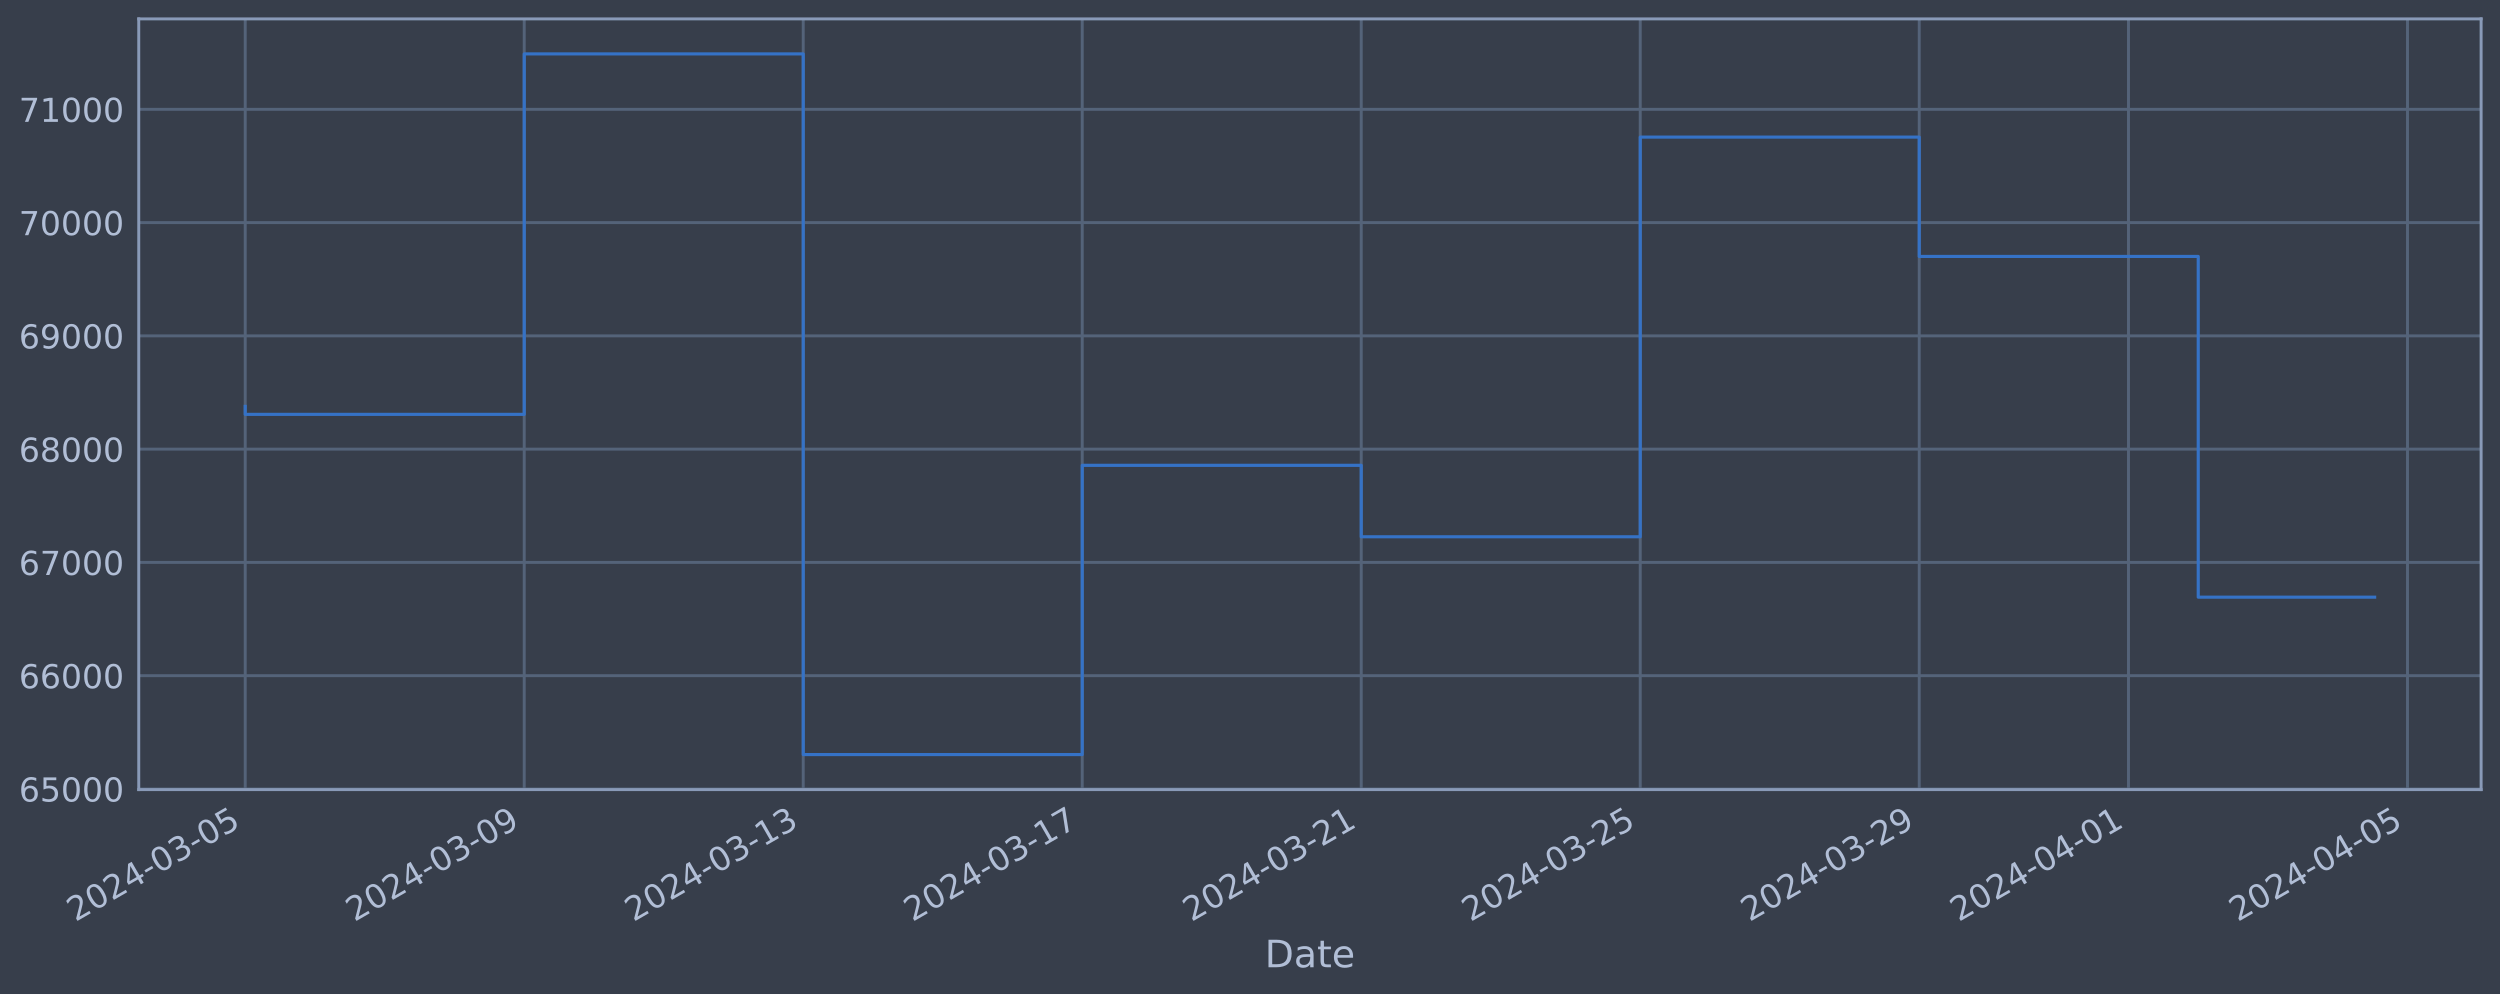
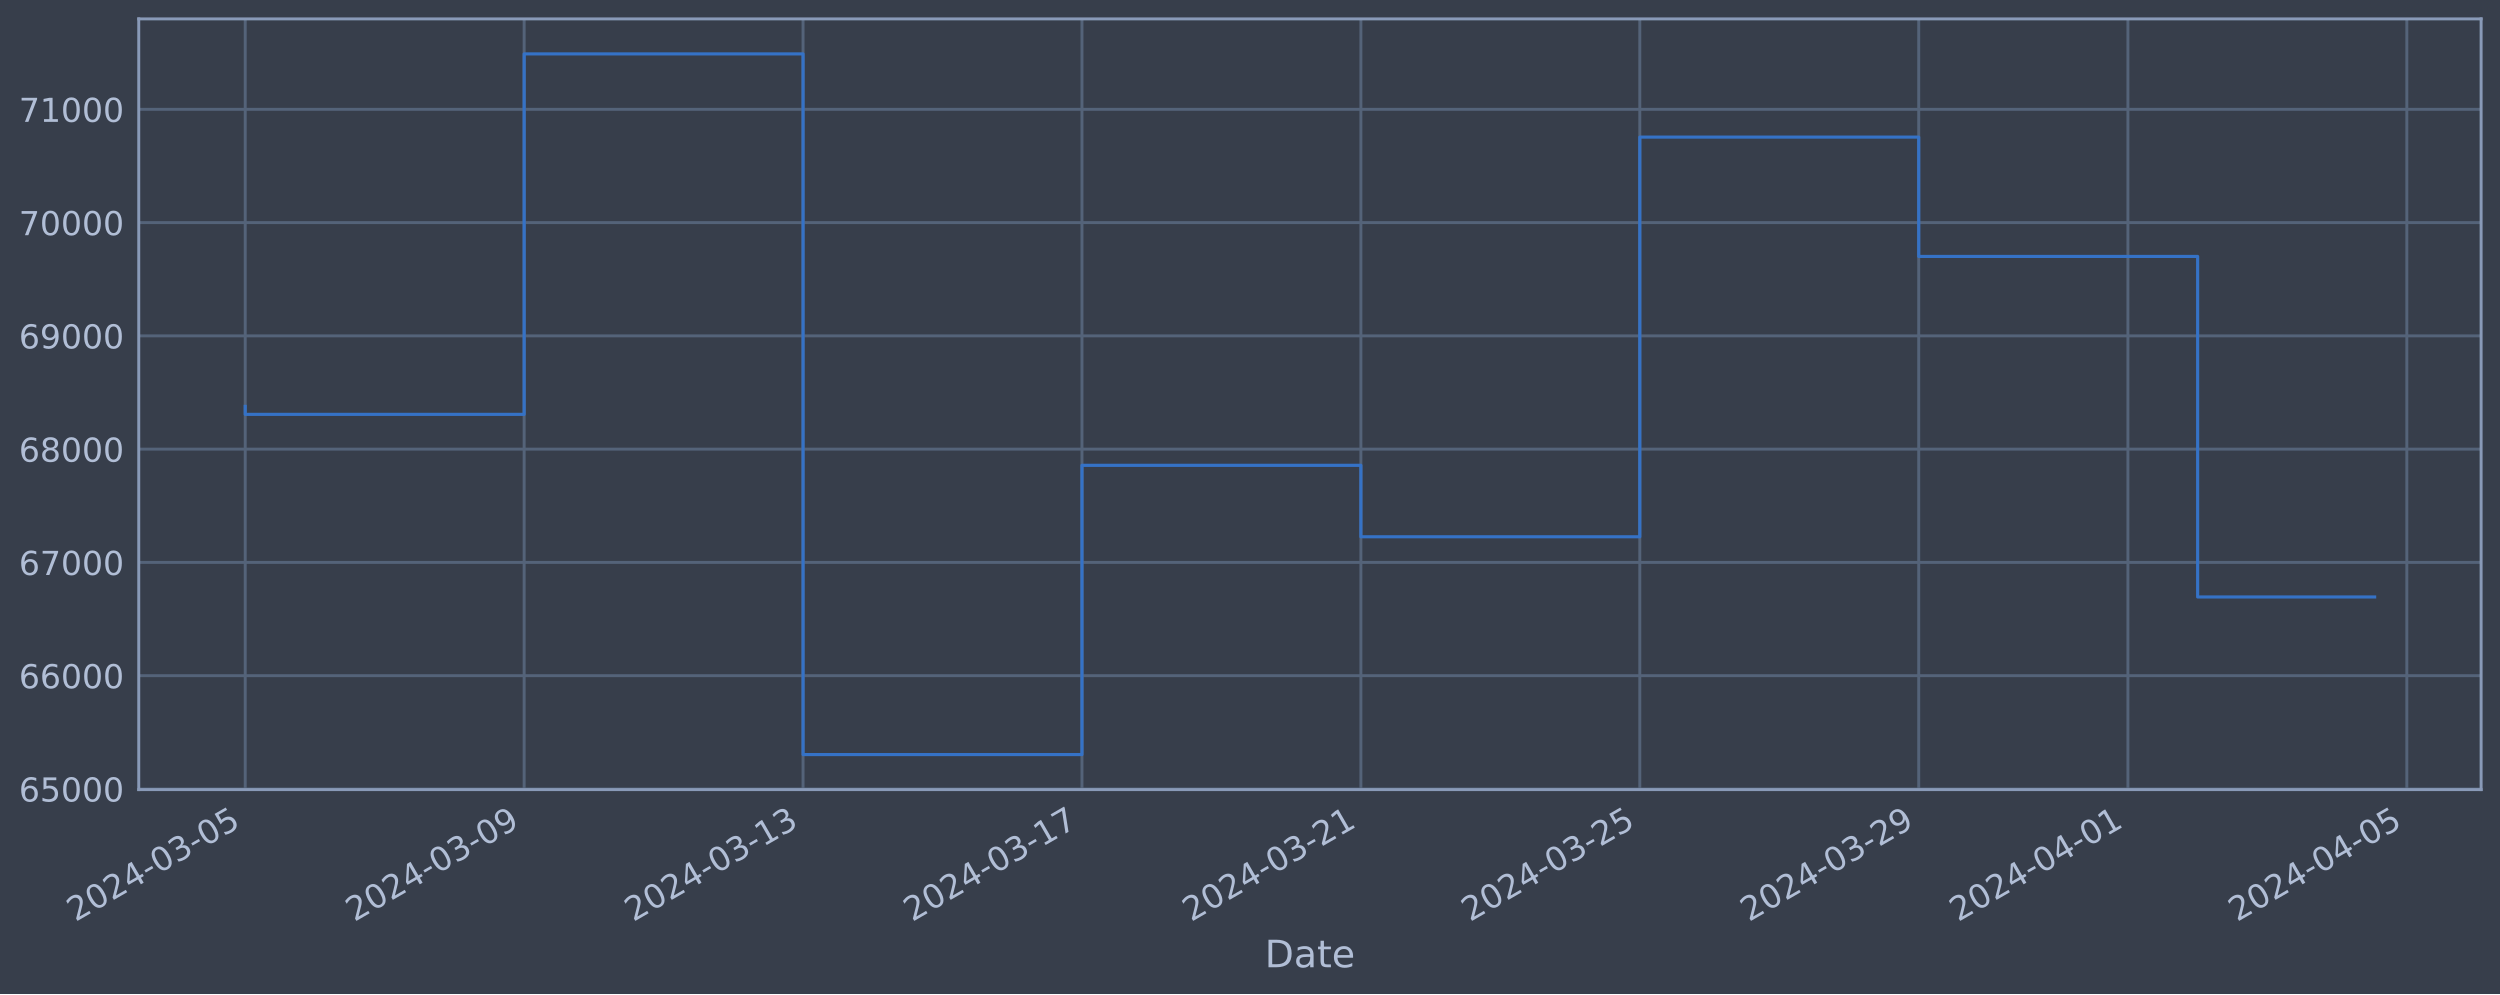
<svg xmlns="http://www.w3.org/2000/svg" xmlns:xlink="http://www.w3.org/1999/xlink" width="952.884pt" height="378.87pt" viewBox="0 0 952.884 378.87" version="1.1">
  <defs>
    <style type="text/css">*{stroke-linejoin: round; stroke-linecap: butt}</style>
  </defs>
  <g id="figure_1">
    <g id="patch_1">
      <path d="M 0 378.87  L 952.884 378.87  L 952.884 0  L 0 0  z " style="fill: #373e4b" />
    </g>
    <g id="axes_1">
      <g id="patch_2">
        <path d="M 52.884 300.96  L 945.684 300.96  L 945.684 7.2  L 52.884 7.2  z " style="fill: #373e4b" />
      </g>
      <g id="matplotlib.axis_1">
        <g id="xtick_1">
          <g id="line2d_1">
-             <path d="M 93.466 300.96  L 93.466 7.2  " clip-path="url(#pb38781fecc)" style="fill: none; stroke: #546379; stroke-width: 1.12; stroke-linecap: square" />
+             <path d="M 93.466 300.96  L 93.466 7.2  " clip-path="url(#pa5dbb2f120)" style="fill: none; stroke: #546379; stroke-width: 1.12; stroke-linecap: square" />
          </g>
          <g id="line2d_2" />
          <g id="text_1">
            <g style="fill: #b1bed6" transform="translate(28.74006 351.4642) rotate(-30) scale(0.126 -0.126)">
              <defs>
                <path id="DejaVuSans-32" d="M 1228 531  L 3431 531  L 3431 0  L 469 0  L 469 531  Q 828 903 1448 1529  Q 2069 2156 2228 2338  Q 2531 2678 2651 2914  Q 2772 3150 2772 3378  Q 2772 3750 2511 3984  Q 2250 4219 1831 4219  Q 1534 4219 1204 4116  Q 875 4013 500 3803  L 500 4441  Q 881 4594 1212 4672  Q 1544 4750 1819 4750  Q 2544 4750 2975 4387  Q 3406 4025 3406 3419  Q 3406 3131 3298 2873  Q 3191 2616 2906 2266  Q 2828 2175 2409 1742  Q 1991 1309 1228 531  z " transform="scale(0.015625)" />
                <path id="DejaVuSans-30" d="M 2034 4250  Q 1547 4250 1301 3770  Q 1056 3291 1056 2328  Q 1056 1369 1301 889  Q 1547 409 2034 409  Q 2525 409 2770 889  Q 3016 1369 3016 2328  Q 3016 3291 2770 3770  Q 2525 4250 2034 4250  z M 2034 4750  Q 2819 4750 3233 4129  Q 3647 3509 3647 2328  Q 3647 1150 3233 529  Q 2819 -91 2034 -91  Q 1250 -91 836 529  Q 422 1150 422 2328  Q 422 3509 836 4129  Q 1250 4750 2034 4750  z " transform="scale(0.015625)" />
                <path id="DejaVuSans-34" d="M 2419 4116  L 825 1625  L 2419 1625  L 2419 4116  z M 2253 4666  L 3047 4666  L 3047 1625  L 3713 1625  L 3713 1100  L 3047 1100  L 3047 0  L 2419 0  L 2419 1100  L 313 1100  L 313 1709  L 2253 4666  z " transform="scale(0.015625)" />
                <path id="DejaVuSans-2d" d="M 313 2009  L 1997 2009  L 1997 1497  L 313 1497  L 313 2009  z " transform="scale(0.015625)" />
                <path id="DejaVuSans-33" d="M 2597 2516  Q 3050 2419 3304 2112  Q 3559 1806 3559 1356  Q 3559 666 3084 287  Q 2609 -91 1734 -91  Q 1441 -91 1130 -33  Q 819 25 488 141  L 488 750  Q 750 597 1062 519  Q 1375 441 1716 441  Q 2309 441 2620 675  Q 2931 909 2931 1356  Q 2931 1769 2642 2001  Q 2353 2234 1838 2234  L 1294 2234  L 1294 2753  L 1863 2753  Q 2328 2753 2575 2939  Q 2822 3125 2822 3475  Q 2822 3834 2567 4026  Q 2313 4219 1838 4219  Q 1578 4219 1281 4162  Q 984 4106 628 3988  L 628 4550  Q 988 4650 1302 4700  Q 1616 4750 1894 4750  Q 2613 4750 3031 4423  Q 3450 4097 3450 3541  Q 3450 3153 3228 2886  Q 3006 2619 2597 2516  z " transform="scale(0.015625)" />
                <path id="DejaVuSans-35" d="M 691 4666  L 3169 4666  L 3169 4134  L 1269 4134  L 1269 2991  Q 1406 3038 1543 3061  Q 1681 3084 1819 3084  Q 2600 3084 3056 2656  Q 3513 2228 3513 1497  Q 3513 744 3044 326  Q 2575 -91 1722 -91  Q 1428 -91 1123 -41  Q 819 9 494 109  L 494 744  Q 775 591 1075 516  Q 1375 441 1709 441  Q 2250 441 2565 725  Q 2881 1009 2881 1497  Q 2881 1984 2565 2268  Q 2250 2553 1709 2553  Q 1456 2553 1204 2497  Q 953 2441 691 2322  L 691 4666  z " transform="scale(0.015625)" />
              </defs>
              <use xlink:href="#DejaVuSans-32" />
              <use xlink:href="#DejaVuSans-30" x="63.623" />
              <use xlink:href="#DejaVuSans-32" x="127.246" />
              <use xlink:href="#DejaVuSans-34" x="190.869" />
              <use xlink:href="#DejaVuSans-2d" x="254.492" />
              <use xlink:href="#DejaVuSans-30" x="290.576" />
              <use xlink:href="#DejaVuSans-33" x="354.199" />
              <use xlink:href="#DejaVuSans-2d" x="417.822" />
              <use xlink:href="#DejaVuSans-30" x="453.906" />
              <use xlink:href="#DejaVuSans-35" x="517.529" />
            </g>
          </g>
        </g>
        <g id="xtick_2">
          <g id="line2d_3">
-             <path d="M 199.809 300.96  L 199.809 7.2  " clip-path="url(#pb38781fecc)" style="fill: none; stroke: #546379; stroke-width: 1.12; stroke-linecap: square" />
+             <path d="M 199.776 300.96  L 199.776 7.2  " clip-path="url(#pa5dbb2f120)" style="fill: none; stroke: #546379; stroke-width: 1.12; stroke-linecap: square" />
          </g>
          <g id="line2d_4" />
          <g id="text_2">
-             <g style="fill: #b1bed6" transform="translate(135.083 351.4642) rotate(-30) scale(0.126 -0.126)">
+             <g style="fill: #b1bed6" transform="translate(135.0505 351.4642) rotate(-30) scale(0.126 -0.126)">
              <defs>
                <path id="DejaVuSans-39" d="M 703 97  L 703 672  Q 941 559 1184 500  Q 1428 441 1663 441  Q 2288 441 2617 861  Q 2947 1281 2994 2138  Q 2813 1869 2534 1725  Q 2256 1581 1919 1581  Q 1219 1581 811 2004  Q 403 2428 403 3163  Q 403 3881 828 4315  Q 1253 4750 1959 4750  Q 2769 4750 3195 4129  Q 3622 3509 3622 2328  Q 3622 1225 3098 567  Q 2575 -91 1691 -91  Q 1453 -91 1209 -44  Q 966 3 703 97  z M 1959 2075  Q 2384 2075 2632 2365  Q 2881 2656 2881 3163  Q 2881 3666 2632 3958  Q 2384 4250 1959 4250  Q 1534 4250 1286 3958  Q 1038 3666 1038 3163  Q 1038 2656 1286 2365  Q 1534 2075 1959 2075  z " transform="scale(0.015625)" />
              </defs>
              <use xlink:href="#DejaVuSans-32" />
              <use xlink:href="#DejaVuSans-30" x="63.623" />
              <use xlink:href="#DejaVuSans-32" x="127.246" />
              <use xlink:href="#DejaVuSans-34" x="190.869" />
              <use xlink:href="#DejaVuSans-2d" x="254.492" />
              <use xlink:href="#DejaVuSans-30" x="290.576" />
              <use xlink:href="#DejaVuSans-33" x="354.199" />
              <use xlink:href="#DejaVuSans-2d" x="417.822" />
              <use xlink:href="#DejaVuSans-30" x="453.906" />
              <use xlink:href="#DejaVuSans-39" x="517.529" />
            </g>
          </g>
        </g>
        <g id="xtick_3">
          <g id="line2d_5">
-             <path d="M 306.151 300.96  L 306.151 7.2  " clip-path="url(#pb38781fecc)" style="fill: none; stroke: #546379; stroke-width: 1.12; stroke-linecap: square" />
+             <path d="M 306.086 300.96  L 306.086 7.2  " clip-path="url(#pa5dbb2f120)" style="fill: none; stroke: #546379; stroke-width: 1.12; stroke-linecap: square" />
          </g>
          <g id="line2d_6" />
          <g id="text_3">
-             <g style="fill: #b1bed6" transform="translate(241.4259 351.4642) rotate(-30) scale(0.126 -0.126)">
+             <g style="fill: #b1bed6" transform="translate(241.361 351.4642) rotate(-30) scale(0.126 -0.126)">
              <defs>
                <path id="DejaVuSans-31" d="M 794 531  L 1825 531  L 1825 4091  L 703 3866  L 703 4441  L 1819 4666  L 2450 4666  L 2450 531  L 3481 531  L 3481 0  L 794 0  L 794 531  z " transform="scale(0.015625)" />
              </defs>
              <use xlink:href="#DejaVuSans-32" />
              <use xlink:href="#DejaVuSans-30" x="63.623" />
              <use xlink:href="#DejaVuSans-32" x="127.246" />
              <use xlink:href="#DejaVuSans-34" x="190.869" />
              <use xlink:href="#DejaVuSans-2d" x="254.492" />
              <use xlink:href="#DejaVuSans-30" x="290.576" />
              <use xlink:href="#DejaVuSans-33" x="354.199" />
              <use xlink:href="#DejaVuSans-2d" x="417.822" />
              <use xlink:href="#DejaVuSans-31" x="453.906" />
              <use xlink:href="#DejaVuSans-33" x="517.529" />
            </g>
          </g>
        </g>
        <g id="xtick_4">
          <g id="line2d_7">
-             <path d="M 412.494 300.96  L 412.494 7.2  " clip-path="url(#pb38781fecc)" style="fill: none; stroke: #546379; stroke-width: 1.12; stroke-linecap: square" />
+             <path d="M 412.397 300.96  L 412.397 7.2  " clip-path="url(#pa5dbb2f120)" style="fill: none; stroke: #546379; stroke-width: 1.12; stroke-linecap: square" />
          </g>
          <g id="line2d_8" />
          <g id="text_4">
-             <g style="fill: #b1bed6" transform="translate(347.7689 351.4642) rotate(-30) scale(0.126 -0.126)">
+             <g style="fill: #b1bed6" transform="translate(347.6714 351.4642) rotate(-30) scale(0.126 -0.126)">
              <defs>
                <path id="DejaVuSans-37" d="M 525 4666  L 3525 4666  L 3525 4397  L 1831 0  L 1172 0  L 2766 4134  L 525 4134  L 525 4666  z " transform="scale(0.015625)" />
              </defs>
              <use xlink:href="#DejaVuSans-32" />
              <use xlink:href="#DejaVuSans-30" x="63.623" />
              <use xlink:href="#DejaVuSans-32" x="127.246" />
              <use xlink:href="#DejaVuSans-34" x="190.869" />
              <use xlink:href="#DejaVuSans-2d" x="254.492" />
              <use xlink:href="#DejaVuSans-30" x="290.576" />
              <use xlink:href="#DejaVuSans-33" x="354.199" />
              <use xlink:href="#DejaVuSans-2d" x="417.822" />
              <use xlink:href="#DejaVuSans-31" x="453.906" />
              <use xlink:href="#DejaVuSans-37" x="517.529" />
            </g>
          </g>
        </g>
        <g id="xtick_5">
          <g id="line2d_9">
-             <path d="M 518.837 300.96  L 518.837 7.2  " clip-path="url(#pb38781fecc)" style="fill: none; stroke: #546379; stroke-width: 1.12; stroke-linecap: square" />
+             <path d="M 518.707 300.96  L 518.707 7.2  " clip-path="url(#pa5dbb2f120)" style="fill: none; stroke: #546379; stroke-width: 1.12; stroke-linecap: square" />
          </g>
          <g id="line2d_10" />
          <g id="text_5">
-             <g style="fill: #b1bed6" transform="translate(454.1118 351.4642) rotate(-30) scale(0.126 -0.126)">
+             <g style="fill: #b1bed6" transform="translate(453.9819 351.4642) rotate(-30) scale(0.126 -0.126)">
              <use xlink:href="#DejaVuSans-32" />
              <use xlink:href="#DejaVuSans-30" x="63.623" />
              <use xlink:href="#DejaVuSans-32" x="127.246" />
              <use xlink:href="#DejaVuSans-34" x="190.869" />
              <use xlink:href="#DejaVuSans-2d" x="254.492" />
              <use xlink:href="#DejaVuSans-30" x="290.576" />
              <use xlink:href="#DejaVuSans-33" x="354.199" />
              <use xlink:href="#DejaVuSans-2d" x="417.822" />
              <use xlink:href="#DejaVuSans-32" x="453.906" />
              <use xlink:href="#DejaVuSans-31" x="517.529" />
            </g>
          </g>
        </g>
        <g id="xtick_6">
          <g id="line2d_11">
-             <path d="M 625.18 300.96  L 625.18 7.2  " clip-path="url(#pb38781fecc)" style="fill: none; stroke: #546379; stroke-width: 1.12; stroke-linecap: square" />
+             <path d="M 625.018 300.96  L 625.018 7.2  " clip-path="url(#pa5dbb2f120)" style="fill: none; stroke: #546379; stroke-width: 1.12; stroke-linecap: square" />
          </g>
          <g id="line2d_12" />
          <g id="text_6">
-             <g style="fill: #b1bed6" transform="translate(560.4548 351.4642) rotate(-30) scale(0.126 -0.126)">
+             <g style="fill: #b1bed6" transform="translate(560.2924 351.4642) rotate(-30) scale(0.126 -0.126)">
              <use xlink:href="#DejaVuSans-32" />
              <use xlink:href="#DejaVuSans-30" x="63.623" />
              <use xlink:href="#DejaVuSans-32" x="127.246" />
              <use xlink:href="#DejaVuSans-34" x="190.869" />
              <use xlink:href="#DejaVuSans-2d" x="254.492" />
              <use xlink:href="#DejaVuSans-30" x="290.576" />
              <use xlink:href="#DejaVuSans-33" x="354.199" />
              <use xlink:href="#DejaVuSans-2d" x="417.822" />
              <use xlink:href="#DejaVuSans-32" x="453.906" />
              <use xlink:href="#DejaVuSans-35" x="517.529" />
            </g>
          </g>
        </g>
        <g id="xtick_7">
          <g id="line2d_13">
-             <path d="M 731.523 300.96  L 731.523 7.2  " clip-path="url(#pb38781fecc)" style="fill: none; stroke: #546379; stroke-width: 1.12; stroke-linecap: square" />
+             <path d="M 731.328 300.96  L 731.328 7.2  " clip-path="url(#pa5dbb2f120)" style="fill: none; stroke: #546379; stroke-width: 1.12; stroke-linecap: square" />
          </g>
          <g id="line2d_14" />
          <g id="text_7">
-             <g style="fill: #b1bed6" transform="translate(666.7977 351.4642) rotate(-30) scale(0.126 -0.126)">
+             <g style="fill: #b1bed6" transform="translate(666.6028 351.4642) rotate(-30) scale(0.126 -0.126)">
              <use xlink:href="#DejaVuSans-32" />
              <use xlink:href="#DejaVuSans-30" x="63.623" />
              <use xlink:href="#DejaVuSans-32" x="127.246" />
              <use xlink:href="#DejaVuSans-34" x="190.869" />
              <use xlink:href="#DejaVuSans-2d" x="254.492" />
              <use xlink:href="#DejaVuSans-30" x="290.576" />
              <use xlink:href="#DejaVuSans-33" x="354.199" />
              <use xlink:href="#DejaVuSans-2d" x="417.822" />
              <use xlink:href="#DejaVuSans-32" x="453.906" />
              <use xlink:href="#DejaVuSans-39" x="517.529" />
            </g>
          </g>
        </g>
        <g id="xtick_8">
          <g id="line2d_15">
-             <path d="M 811.28 300.96  L 811.28 7.2  " clip-path="url(#pb38781fecc)" style="fill: none; stroke: #546379; stroke-width: 1.12; stroke-linecap: square" />
+             <path d="M 811.061 300.96  L 811.061 7.2  " clip-path="url(#pa5dbb2f120)" style="fill: none; stroke: #546379; stroke-width: 1.12; stroke-linecap: square" />
          </g>
          <g id="line2d_16" />
          <g id="text_8">
-             <g style="fill: #b1bed6" transform="translate(746.5549 351.4642) rotate(-30) scale(0.126 -0.126)">
+             <g style="fill: #b1bed6" transform="translate(746.3357 351.4642) rotate(-30) scale(0.126 -0.126)">
              <use xlink:href="#DejaVuSans-32" />
              <use xlink:href="#DejaVuSans-30" x="63.623" />
              <use xlink:href="#DejaVuSans-32" x="127.246" />
              <use xlink:href="#DejaVuSans-34" x="190.869" />
              <use xlink:href="#DejaVuSans-2d" x="254.492" />
              <use xlink:href="#DejaVuSans-30" x="290.576" />
              <use xlink:href="#DejaVuSans-34" x="354.199" />
              <use xlink:href="#DejaVuSans-2d" x="417.822" />
              <use xlink:href="#DejaVuSans-30" x="453.906" />
              <use xlink:href="#DejaVuSans-31" x="517.529" />
            </g>
          </g>
        </g>
        <g id="xtick_9">
          <g id="line2d_17">
-             <path d="M 917.623 300.96  L 917.623 7.2  " clip-path="url(#pb38781fecc)" style="fill: none; stroke: #546379; stroke-width: 1.12; stroke-linecap: square" />
+             <path d="M 917.372 300.96  L 917.372 7.2  " clip-path="url(#pa5dbb2f120)" style="fill: none; stroke: #546379; stroke-width: 1.12; stroke-linecap: square" />
          </g>
          <g id="line2d_18" />
          <g id="text_9">
-             <g style="fill: #b1bed6" transform="translate(852.8979 351.4642) rotate(-30) scale(0.126 -0.126)">
+             <g style="fill: #b1bed6" transform="translate(852.6461 351.4642) rotate(-30) scale(0.126 -0.126)">
              <use xlink:href="#DejaVuSans-32" />
              <use xlink:href="#DejaVuSans-30" x="63.623" />
              <use xlink:href="#DejaVuSans-32" x="127.246" />
              <use xlink:href="#DejaVuSans-34" x="190.869" />
              <use xlink:href="#DejaVuSans-2d" x="254.492" />
              <use xlink:href="#DejaVuSans-30" x="290.576" />
              <use xlink:href="#DejaVuSans-34" x="354.199" />
              <use xlink:href="#DejaVuSans-2d" x="417.822" />
              <use xlink:href="#DejaVuSans-30" x="453.906" />
              <use xlink:href="#DejaVuSans-35" x="517.529" />
            </g>
          </g>
        </g>
        <g id="text_10">
          <g style="fill: #b1bed6" transform="translate(482.0746 368.6753) scale(0.144 -0.144)">
            <defs>
              <path id="DejaVuSans-44" d="M 1259 4147  L 1259 519  L 2022 519  Q 2988 519 3436 956  Q 3884 1394 3884 2338  Q 3884 3275 3436 3711  Q 2988 4147 2022 4147  L 1259 4147  z M 628 4666  L 1925 4666  Q 3281 4666 3915 4102  Q 4550 3538 4550 2338  Q 4550 1131 3912 565  Q 3275 0 1925 0  L 628 0  L 628 4666  z " transform="scale(0.015625)" />
              <path id="DejaVuSans-61" d="M 2194 1759  Q 1497 1759 1228 1600  Q 959 1441 959 1056  Q 959 750 1161 570  Q 1363 391 1709 391  Q 2188 391 2477 730  Q 2766 1069 2766 1631  L 2766 1759  L 2194 1759  z M 3341 1997  L 3341 0  L 2766 0  L 2766 531  Q 2569 213 2275 61  Q 1981 -91 1556 -91  Q 1019 -91 701 211  Q 384 513 384 1019  Q 384 1609 779 1909  Q 1175 2209 1959 2209  L 2766 2209  L 2766 2266  Q 2766 2663 2505 2880  Q 2244 3097 1772 3097  Q 1472 3097 1187 3025  Q 903 2953 641 2809  L 641 3341  Q 956 3463 1253 3523  Q 1550 3584 1831 3584  Q 2591 3584 2966 3190  Q 3341 2797 3341 1997  z " transform="scale(0.015625)" />
              <path id="DejaVuSans-74" d="M 1172 4494  L 1172 3500  L 2356 3500  L 2356 3053  L 1172 3053  L 1172 1153  Q 1172 725 1289 603  Q 1406 481 1766 481  L 2356 481  L 2356 0  L 1766 0  Q 1100 0 847 248  Q 594 497 594 1153  L 594 3053  L 172 3053  L 172 3500  L 594 3500  L 594 4494  L 1172 4494  z " transform="scale(0.015625)" />
              <path id="DejaVuSans-65" d="M 3597 1894  L 3597 1613  L 953 1613  Q 991 1019 1311 708  Q 1631 397 2203 397  Q 2534 397 2845 478  Q 3156 559 3463 722  L 3463 178  Q 3153 47 2828 -22  Q 2503 -91 2169 -91  Q 1331 -91 842 396  Q 353 884 353 1716  Q 353 2575 817 3079  Q 1281 3584 2069 3584  Q 2775 3584 3186 3129  Q 3597 2675 3597 1894  z M 3022 2063  Q 3016 2534 2758 2815  Q 2500 3097 2075 3097  Q 1594 3097 1305 2825  Q 1016 2553 972 2059  L 3022 2063  z " transform="scale(0.015625)" />
            </defs>
            <use xlink:href="#DejaVuSans-44" />
            <use xlink:href="#DejaVuSans-61" x="77.002" />
            <use xlink:href="#DejaVuSans-74" x="138.281" />
            <use xlink:href="#DejaVuSans-65" x="177.49" />
          </g>
        </g>
      </g>
      <g id="matplotlib.axis_2">
        <g id="ytick_1">
          <g id="line2d_19">
-             <path d="M 52.884 300.718  L 945.684 300.718  " clip-path="url(#pb38781fecc)" style="fill: none; stroke: #546379; stroke-width: 1.12; stroke-linecap: square" />
+             <path d="M 52.884 300.718  L 945.684 300.718  " clip-path="url(#pa5dbb2f120)" style="fill: none; stroke: #546379; stroke-width: 1.12; stroke-linecap: square" />
          </g>
          <g id="line2d_20" />
          <g id="text_11">
            <g style="fill: #b1bed6" transform="translate(7.2 305.5049) scale(0.126 -0.126)">
              <defs>
                <path id="DejaVuSans-36" d="M 2113 2584  Q 1688 2584 1439 2293  Q 1191 2003 1191 1497  Q 1191 994 1439 701  Q 1688 409 2113 409  Q 2538 409 2786 701  Q 3034 994 3034 1497  Q 3034 2003 2786 2293  Q 2538 2584 2113 2584  z M 3366 4563  L 3366 3988  Q 3128 4100 2886 4159  Q 2644 4219 2406 4219  Q 1781 4219 1451 3797  Q 1122 3375 1075 2522  Q 1259 2794 1537 2939  Q 1816 3084 2150 3084  Q 2853 3084 3261 2657  Q 3669 2231 3669 1497  Q 3669 778 3244 343  Q 2819 -91 2113 -91  Q 1303 -91 875 529  Q 447 1150 447 2328  Q 447 3434 972 4092  Q 1497 4750 2381 4750  Q 2619 4750 2861 4703  Q 3103 4656 3366 4563  z " transform="scale(0.015625)" />
              </defs>
              <use xlink:href="#DejaVuSans-36" />
              <use xlink:href="#DejaVuSans-35" x="63.623" />
              <use xlink:href="#DejaVuSans-30" x="127.246" />
              <use xlink:href="#DejaVuSans-30" x="190.869" />
              <use xlink:href="#DejaVuSans-30" x="254.492" />
            </g>
          </g>
        </g>
        <g id="ytick_2">
          <g id="line2d_21">
-             <path d="M 52.884 257.544  L 945.684 257.544  " clip-path="url(#pb38781fecc)" style="fill: none; stroke: #546379; stroke-width: 1.12; stroke-linecap: square" />
+             <path d="M 52.884 257.544  L 945.684 257.544  " clip-path="url(#pa5dbb2f120)" style="fill: none; stroke: #546379; stroke-width: 1.12; stroke-linecap: square" />
          </g>
          <g id="line2d_22" />
          <g id="text_12">
            <g style="fill: #b1bed6" transform="translate(7.2 262.331) scale(0.126 -0.126)">
              <use xlink:href="#DejaVuSans-36" />
              <use xlink:href="#DejaVuSans-36" x="63.623" />
              <use xlink:href="#DejaVuSans-30" x="127.246" />
              <use xlink:href="#DejaVuSans-30" x="190.869" />
              <use xlink:href="#DejaVuSans-30" x="254.492" />
            </g>
          </g>
        </g>
        <g id="ytick_3">
          <g id="line2d_23">
-             <path d="M 52.884 214.37  L 945.684 214.37  " clip-path="url(#pb38781fecc)" style="fill: none; stroke: #546379; stroke-width: 1.12; stroke-linecap: square" />
+             <path d="M 52.884 214.37  L 945.684 214.37  " clip-path="url(#pa5dbb2f120)" style="fill: none; stroke: #546379; stroke-width: 1.12; stroke-linecap: square" />
          </g>
          <g id="line2d_24" />
          <g id="text_13">
            <g style="fill: #b1bed6" transform="translate(7.2 219.157) scale(0.126 -0.126)">
              <use xlink:href="#DejaVuSans-36" />
              <use xlink:href="#DejaVuSans-37" x="63.623" />
              <use xlink:href="#DejaVuSans-30" x="127.246" />
              <use xlink:href="#DejaVuSans-30" x="190.869" />
              <use xlink:href="#DejaVuSans-30" x="254.492" />
            </g>
          </g>
        </g>
        <g id="ytick_4">
          <g id="line2d_25">
-             <path d="M 52.884 171.196  L 945.684 171.196  " clip-path="url(#pb38781fecc)" style="fill: none; stroke: #546379; stroke-width: 1.12; stroke-linecap: square" />
+             <path d="M 52.884 171.196  L 945.684 171.196  " clip-path="url(#pa5dbb2f120)" style="fill: none; stroke: #546379; stroke-width: 1.12; stroke-linecap: square" />
          </g>
          <g id="line2d_26" />
          <g id="text_14">
            <g style="fill: #b1bed6" transform="translate(7.2 175.9831) scale(0.126 -0.126)">
              <defs>
                <path id="DejaVuSans-38" d="M 2034 2216  Q 1584 2216 1326 1975  Q 1069 1734 1069 1313  Q 1069 891 1326 650  Q 1584 409 2034 409  Q 2484 409 2743 651  Q 3003 894 3003 1313  Q 3003 1734 2745 1975  Q 2488 2216 2034 2216  z M 1403 2484  Q 997 2584 770 2862  Q 544 3141 544 3541  Q 544 4100 942 4425  Q 1341 4750 2034 4750  Q 2731 4750 3128 4425  Q 3525 4100 3525 3541  Q 3525 3141 3298 2862  Q 3072 2584 2669 2484  Q 3125 2378 3379 2068  Q 3634 1759 3634 1313  Q 3634 634 3220 271  Q 2806 -91 2034 -91  Q 1263 -91 848 271  Q 434 634 434 1313  Q 434 1759 690 2068  Q 947 2378 1403 2484  z M 1172 3481  Q 1172 3119 1398 2916  Q 1625 2713 2034 2713  Q 2441 2713 2670 2916  Q 2900 3119 2900 3481  Q 2900 3844 2670 4047  Q 2441 4250 2034 4250  Q 1625 4250 1398 4047  Q 1172 3844 1172 3481  z " transform="scale(0.015625)" />
              </defs>
              <use xlink:href="#DejaVuSans-36" />
              <use xlink:href="#DejaVuSans-38" x="63.623" />
              <use xlink:href="#DejaVuSans-30" x="127.246" />
              <use xlink:href="#DejaVuSans-30" x="190.869" />
              <use xlink:href="#DejaVuSans-30" x="254.492" />
            </g>
          </g>
        </g>
        <g id="ytick_5">
          <g id="line2d_27">
-             <path d="M 52.884 128.022  L 945.684 128.022  " clip-path="url(#pb38781fecc)" style="fill: none; stroke: #546379; stroke-width: 1.12; stroke-linecap: square" />
+             <path d="M 52.884 128.022  L 945.684 128.022  " clip-path="url(#pa5dbb2f120)" style="fill: none; stroke: #546379; stroke-width: 1.12; stroke-linecap: square" />
          </g>
          <g id="line2d_28" />
          <g id="text_15">
            <g style="fill: #b1bed6" transform="translate(7.2 132.8092) scale(0.126 -0.126)">
              <use xlink:href="#DejaVuSans-36" />
              <use xlink:href="#DejaVuSans-39" x="63.623" />
              <use xlink:href="#DejaVuSans-30" x="127.246" />
              <use xlink:href="#DejaVuSans-30" x="190.869" />
              <use xlink:href="#DejaVuSans-30" x="254.492" />
            </g>
          </g>
        </g>
        <g id="ytick_6">
          <g id="line2d_29">
-             <path d="M 52.884 84.848  L 945.684 84.848  " clip-path="url(#pb38781fecc)" style="fill: none; stroke: #546379; stroke-width: 1.12; stroke-linecap: square" />
+             <path d="M 52.884 84.848  L 945.684 84.848  " clip-path="url(#pa5dbb2f120)" style="fill: none; stroke: #546379; stroke-width: 1.12; stroke-linecap: square" />
          </g>
          <g id="line2d_30" />
          <g id="text_16">
            <g style="fill: #b1bed6" transform="translate(7.2 89.63523) scale(0.126 -0.126)">
              <use xlink:href="#DejaVuSans-37" />
              <use xlink:href="#DejaVuSans-30" x="63.623" />
              <use xlink:href="#DejaVuSans-30" x="127.246" />
              <use xlink:href="#DejaVuSans-30" x="190.869" />
              <use xlink:href="#DejaVuSans-30" x="254.492" />
            </g>
          </g>
        </g>
        <g id="ytick_7">
          <g id="line2d_31">
-             <path d="M 52.884 41.674  L 945.684 41.674  " clip-path="url(#pb38781fecc)" style="fill: none; stroke: #546379; stroke-width: 1.12; stroke-linecap: square" />
+             <path d="M 52.884 41.674  L 945.684 41.674  " clip-path="url(#pa5dbb2f120)" style="fill: none; stroke: #546379; stroke-width: 1.12; stroke-linecap: square" />
          </g>
          <g id="line2d_32" />
          <g id="text_17">
            <g style="fill: #b1bed6" transform="translate(7.2 46.4613) scale(0.126 -0.126)">
              <use xlink:href="#DejaVuSans-37" />
              <use xlink:href="#DejaVuSans-31" x="63.623" />
              <use xlink:href="#DejaVuSans-30" x="127.246" />
              <use xlink:href="#DejaVuSans-30" x="190.869" />
              <use xlink:href="#DejaVuSans-30" x="254.492" />
            </g>
          </g>
        </g>
      </g>
      <g id="line2d_33">
-         <path d="M 93.466 154.891  L 93.466 157.946  L 199.809 157.946  L 199.809 20.553  L 306.151 20.553  L 306.151 287.607  L 412.494 287.607  L 412.494 177.362  L 518.837 177.362  L 518.837 204.598  L 625.18 204.598  L 625.18 52.265  L 731.523 52.265  L 731.523 97.744  L 837.866 97.744  L 837.866 227.605  L 905.102 227.605  " clip-path="url(#pb38781fecc)" style="fill: none; stroke: #3572c6; stroke-width: 1.2; stroke-linecap: square" />
+         <path d="M 93.466 154.891  L 93.466 157.946  L 199.776 157.946  L 199.776 20.553  L 306.086 20.553  L 306.086 287.607  L 412.397 287.607  L 412.397 177.362  L 518.707 177.362  L 518.707 204.598  L 625.018 204.598  L 625.018 52.265  L 731.328 52.265  L 731.328 97.744  L 837.639 97.744  L 837.639 227.536  L 905.102 227.536  " clip-path="url(#pa5dbb2f120)" style="fill: none; stroke: #3572c6; stroke-width: 1.2; stroke-linecap: square" />
      </g>
      <g id="patch_3">
        <path d="M 52.884 300.96  L 52.884 7.2  " style="fill: none; stroke: #899ab8; stroke-width: 1.12; stroke-linejoin: miter; stroke-linecap: square" />
      </g>
      <g id="patch_4">
        <path d="M 945.684 300.96  L 945.684 7.2  " style="fill: none; stroke: #899ab8; stroke-width: 1.12; stroke-linejoin: miter; stroke-linecap: square" />
      </g>
      <g id="patch_5">
        <path d="M 52.884 300.96  L 945.684 300.96  " style="fill: none; stroke: #899ab8; stroke-width: 1.12; stroke-linejoin: miter; stroke-linecap: square" />
      </g>
      <g id="patch_6">
        <path d="M 52.884 7.2  L 945.684 7.2  " style="fill: none; stroke: #899ab8; stroke-width: 1.12; stroke-linejoin: miter; stroke-linecap: square" />
      </g>
    </g>
  </g>
  <defs>
-     <clipPath id="pb38781fecc">
+     <clipPath id="pa5dbb2f120">
      <rect x="52.884" y="7.2" width="892.8" height="293.76" />
    </clipPath>
  </defs>
</svg>
